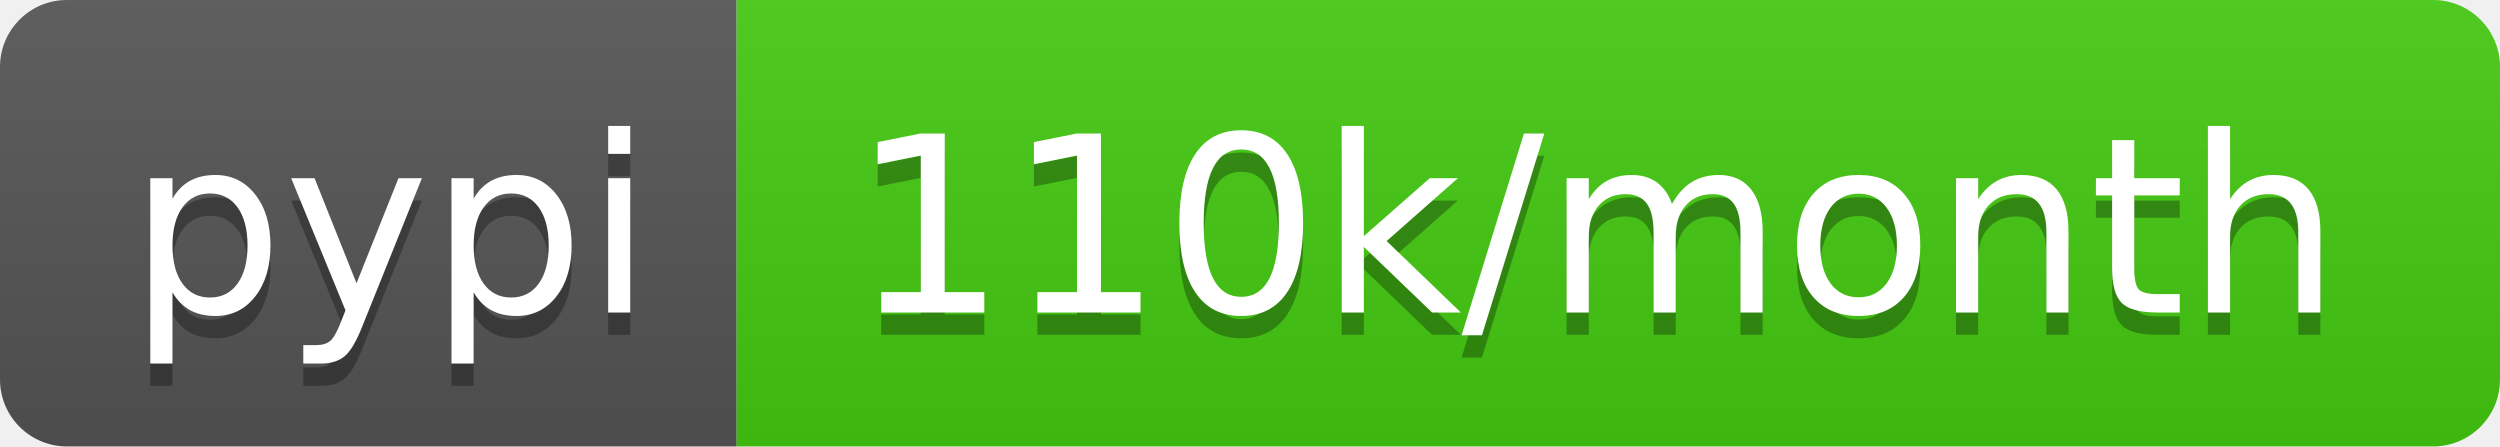
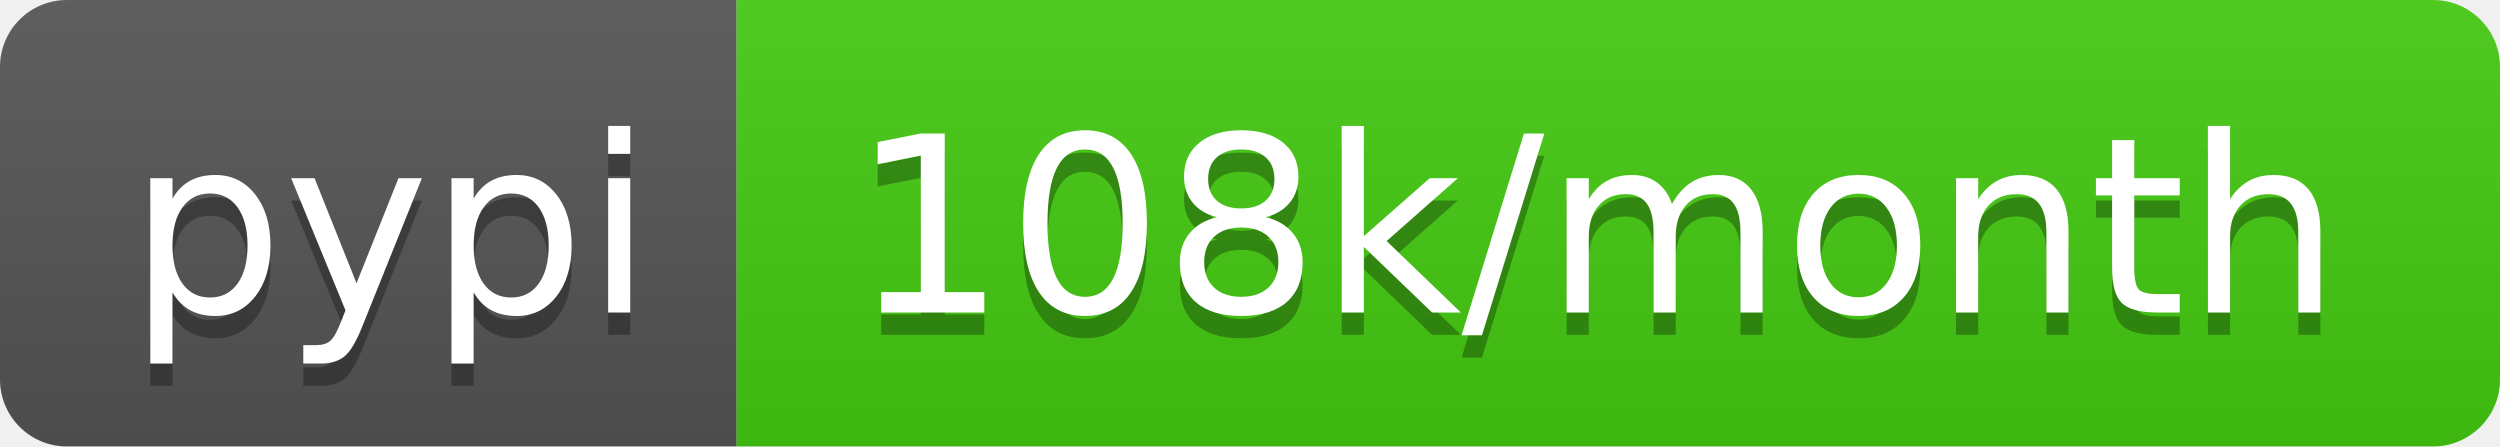
<svg xmlns="http://www.w3.org/2000/svg" width="112" height="20">
  <linearGradient id="b" x2="0" y2="100%">
    <stop offset="0" stop-color="#bbb" stop-opacity=".1" />
    <stop offset="1" stop-opacity=".1" />
  </linearGradient>
  <clipPath id="a">
    <rect width="112" height="20" rx="3" fill="#fff" />
  </clipPath>
  <g clip-path="url(#a)">
    <path fill="#555" d="M0 0h33v20H0z" />
    <path fill="#4c1" d="M33 0h79v20H33z" />
    <path fill="url(#b)" d="M0 0h112v20H0z" />
  </g>
  <g fill="#fff" text-anchor="middle" font-family="DejaVu Sans,Verdana,Geneva,sans-serif" font-size="110">
    <text x="175" y="150" fill="#010101" fill-opacity=".3" transform="scale(.1)" textLength="230">pypi</text>
    <text x="175" y="140" transform="scale(.1)" textLength="230">pypi</text>
-     <text x="715" y="150" fill="#010101" fill-opacity=".3" transform="scale(.1)" textLength="690">110k/month</text>
-     <text x="715" y="140" transform="scale(.1)" textLength="690">110k/month</text>
+     <text x="715" y="150" fill="#010101" fill-opacity=".3" transform="scale(.1)" textLength="690">108k/month</text>
+     <text x="715" y="140" transform="scale(.1)" textLength="690">108k/month</text>
  </g>
</svg>
